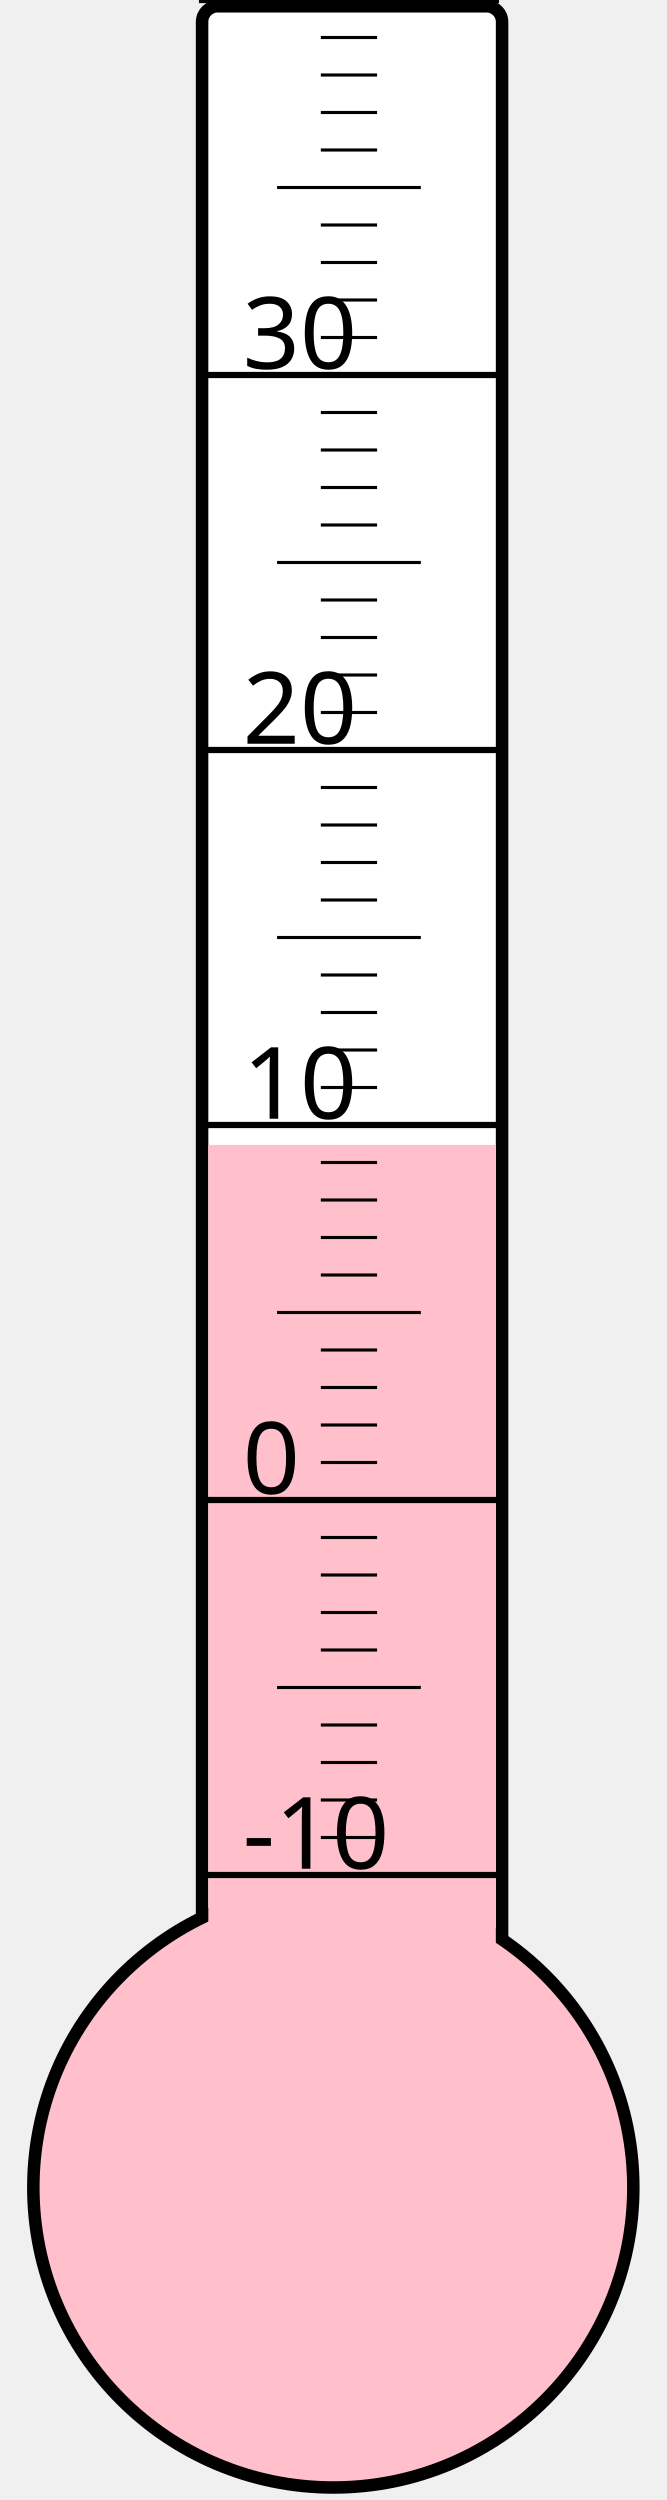
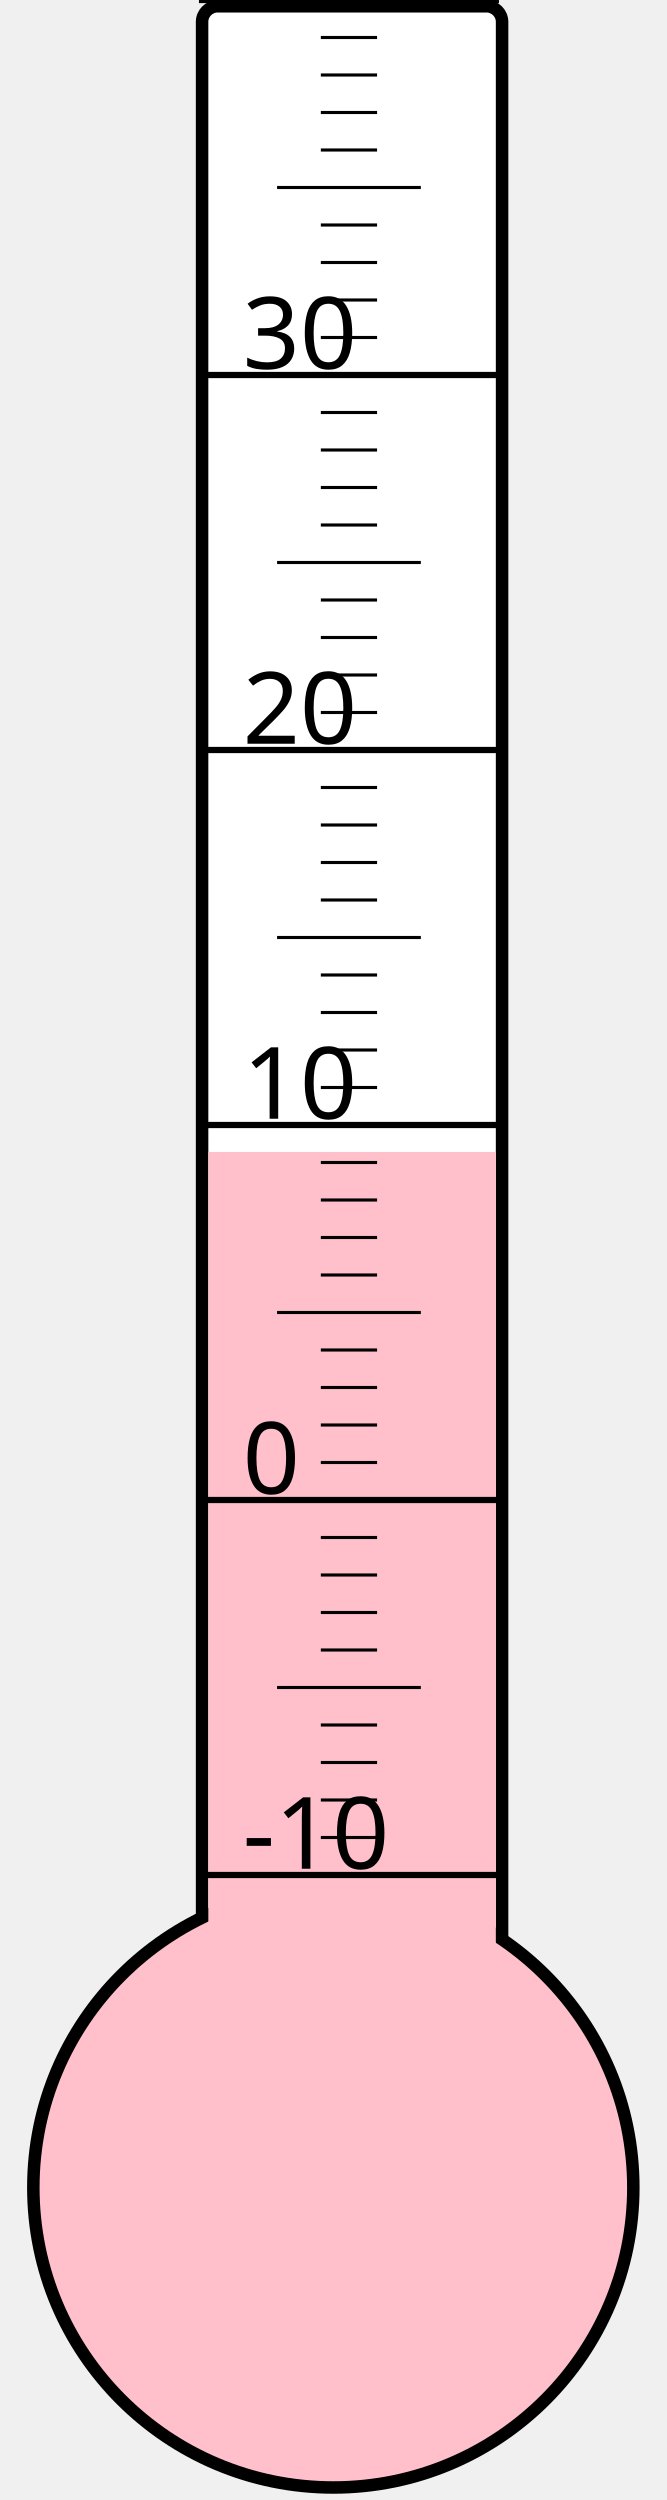
<svg xmlns="http://www.w3.org/2000/svg" width="40px" height="150px" viewBox="0 0 200 800">
  <rect width="200" height="800" x="0" y="0" style="fill: #ffffeb; fill-opacity: 0;" />
  <rect width="96" height="680" x="58" y="2" rx="5" ry="5" style="fill: white; fill-opacity: 1; stroke: black; stroke-width: 4;" />
  <circle cx="100" cy="700" r="96" style="fill: pink; stroke: black; stroke-width: 4;" />
-   <rect width="92" height="333.625" x="60" y="366.375" style="fill: pink; fill-opacity: 1; stroke-width: 0;" />
+   <rect width="92" height="331.375" x="60" y="368.625" style="fill: pink; fill-opacity: 1; stroke-width: 0;" />
  <text x="71" y="598" style="font-family: sans-serif; font-size: 24pt;">-10</text>
  <text x="71" y="478" style="font-family: sans-serif; font-size: 24pt;">0</text>
  <text x="71" y="358" style="font-family: sans-serif; font-size: 24pt;">10</text>
  <text x="71" y="238" style="font-family: sans-serif; font-size: 24pt;">20</text>
  <text x="71" y="118" style="font-family: sans-serif; font-size: 24pt;">30</text>
  <g style="stroke: black;">
    <line x1="57" y1="600" x2="153" y2="600" style="stroke-width: 2;" />
    <line x1="96" y1="588" x2="114" y2="588" style="stroke-width: 1;" />
    <line x1="96" y1="576" x2="114" y2="576" style="stroke-width: 1;" />
    <line x1="96" y1="564" x2="114" y2="564" style="stroke-width: 1;" />
    <line x1="96" y1="552" x2="114" y2="552" style="stroke-width: 1;" />
    <line x1="82" y1="540" x2="128" y2="540" style="stroke-width: 1;" />
    <line x1="96" y1="528" x2="114" y2="528" style="stroke-width: 1;" />
    <line x1="96" y1="516" x2="114" y2="516" style="stroke-width: 1;" />
    <line x1="96" y1="504" x2="114" y2="504" style="stroke-width: 1;" />
    <line x1="96" y1="492" x2="114" y2="492" style="stroke-width: 1;" />
    <line x1="57" y1="480" x2="153" y2="480" style="stroke-width: 2;" />
    <line x1="96" y1="468" x2="114" y2="468" style="stroke-width: 1;" />
    <line x1="96" y1="456" x2="114" y2="456" style="stroke-width: 1;" />
    <line x1="96" y1="444" x2="114" y2="444" style="stroke-width: 1;" />
    <line x1="96" y1="432" x2="114" y2="432" style="stroke-width: 1;" />
    <line x1="82" y1="420" x2="128" y2="420" style="stroke-width: 1;" />
    <line x1="96" y1="408" x2="114" y2="408" style="stroke-width: 1;" />
    <line x1="96" y1="396" x2="114" y2="396" style="stroke-width: 1;" />
    <line x1="96" y1="384" x2="114" y2="384" style="stroke-width: 1;" />
    <line x1="96" y1="372" x2="114" y2="372" style="stroke-width: 1;" />
    <line x1="57" y1="360" x2="153" y2="360" style="stroke-width: 2;" />
    <line x1="96" y1="348" x2="114" y2="348" style="stroke-width: 1;" />
    <line x1="96" y1="336" x2="114" y2="336" style="stroke-width: 1;" />
    <line x1="96" y1="324" x2="114" y2="324" style="stroke-width: 1;" />
    <line x1="96" y1="312" x2="114" y2="312" style="stroke-width: 1;" />
    <line x1="82" y1="300" x2="128" y2="300" style="stroke-width: 1;" />
    <line x1="96" y1="288" x2="114" y2="288" style="stroke-width: 1;" />
    <line x1="96" y1="276" x2="114" y2="276" style="stroke-width: 1;" />
    <line x1="96" y1="264" x2="114" y2="264" style="stroke-width: 1;" />
    <line x1="96" y1="252" x2="114" y2="252" style="stroke-width: 1;" />
    <line x1="57" y1="240" x2="153" y2="240" style="stroke-width: 2;" />
    <line x1="96" y1="228" x2="114" y2="228" style="stroke-width: 1;" />
    <line x1="96" y1="216" x2="114" y2="216" style="stroke-width: 1;" />
    <line x1="96" y1="204" x2="114" y2="204" style="stroke-width: 1;" />
    <line x1="96" y1="192" x2="114" y2="192" style="stroke-width: 1;" />
    <line x1="82" y1="180" x2="128" y2="180" style="stroke-width: 1;" />
    <line x1="96" y1="168" x2="114" y2="168" style="stroke-width: 1;" />
    <line x1="96" y1="156" x2="114" y2="156" style="stroke-width: 1;" />
    <line x1="96" y1="144" x2="114" y2="144" style="stroke-width: 1;" />
    <line x1="96" y1="132" x2="114" y2="132" style="stroke-width: 1;" />
    <line x1="57" y1="120" x2="153" y2="120" style="stroke-width: 2;" />
    <line x1="96" y1="108" x2="114" y2="108" style="stroke-width: 1;" />
    <line x1="96" y1="96" x2="114" y2="96" style="stroke-width: 1;" />
    <line x1="96" y1="84" x2="114" y2="84" style="stroke-width: 1;" />
    <line x1="96" y1="72" x2="114" y2="72" style="stroke-width: 1;" />
    <line x1="82" y1="60" x2="128" y2="60" style="stroke-width: 1;" />
    <line x1="96" y1="48" x2="114" y2="48" style="stroke-width: 1;" />
    <line x1="96" y1="36" x2="114" y2="36" style="stroke-width: 1;" />
    <line x1="96" y1="24" x2="114" y2="24" style="stroke-width: 1;" />
    <line x1="96" y1="12" x2="114" y2="12" style="stroke-width: 1;" />
    <line x1="57" y1="0" x2="153" y2="0" style="stroke-width: 2;" />
  </g>
</svg>
